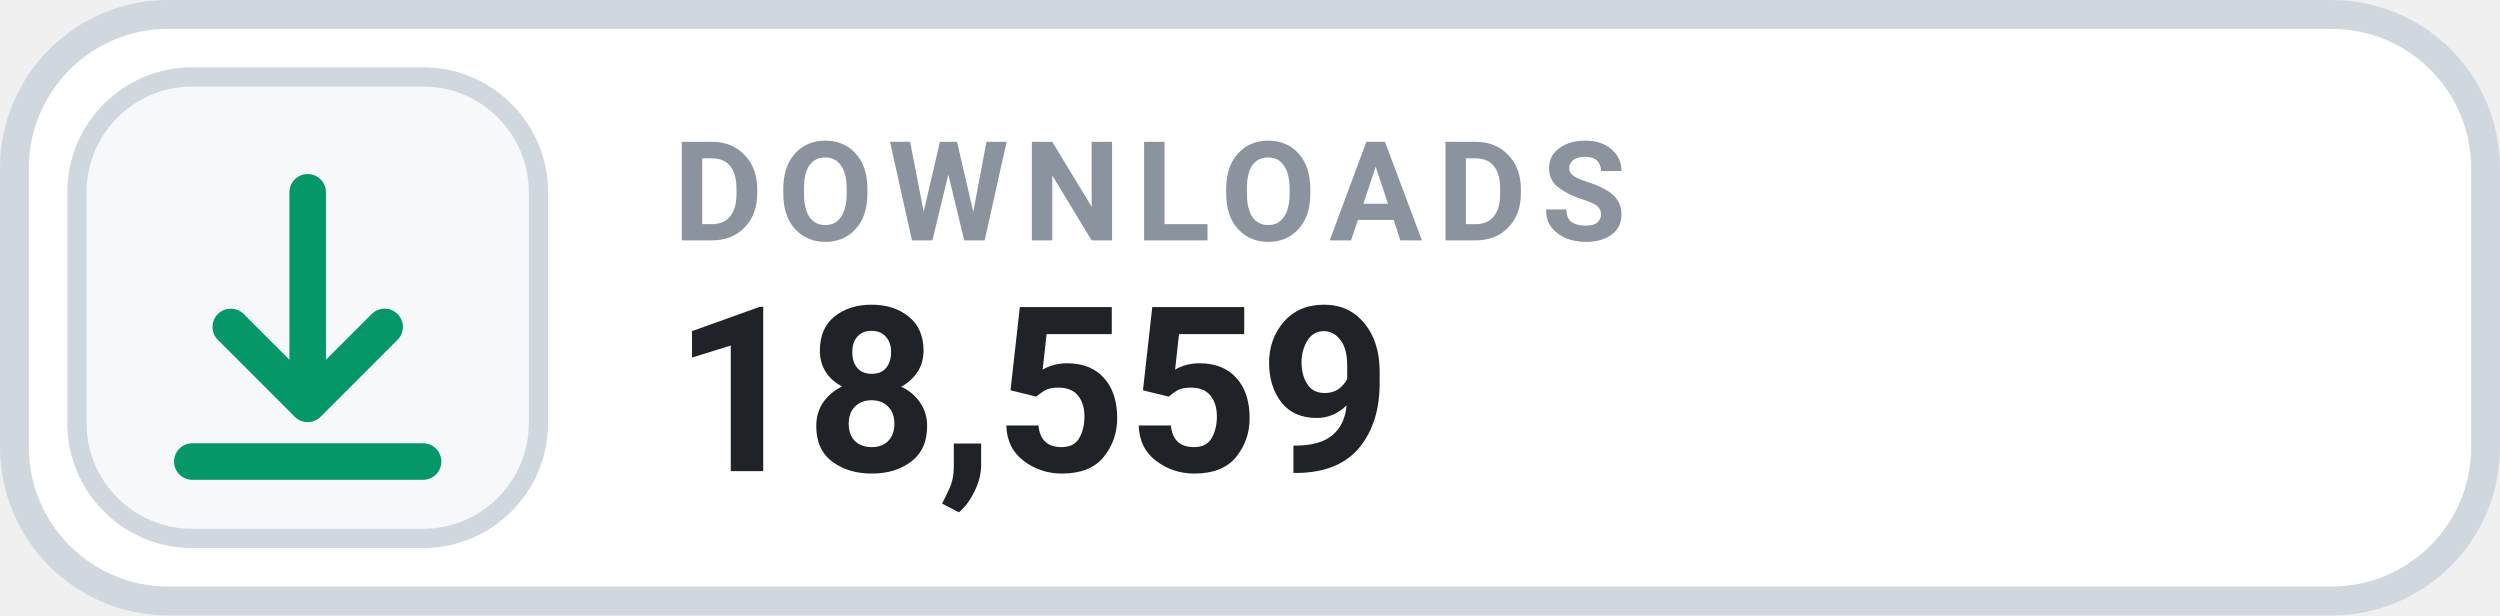
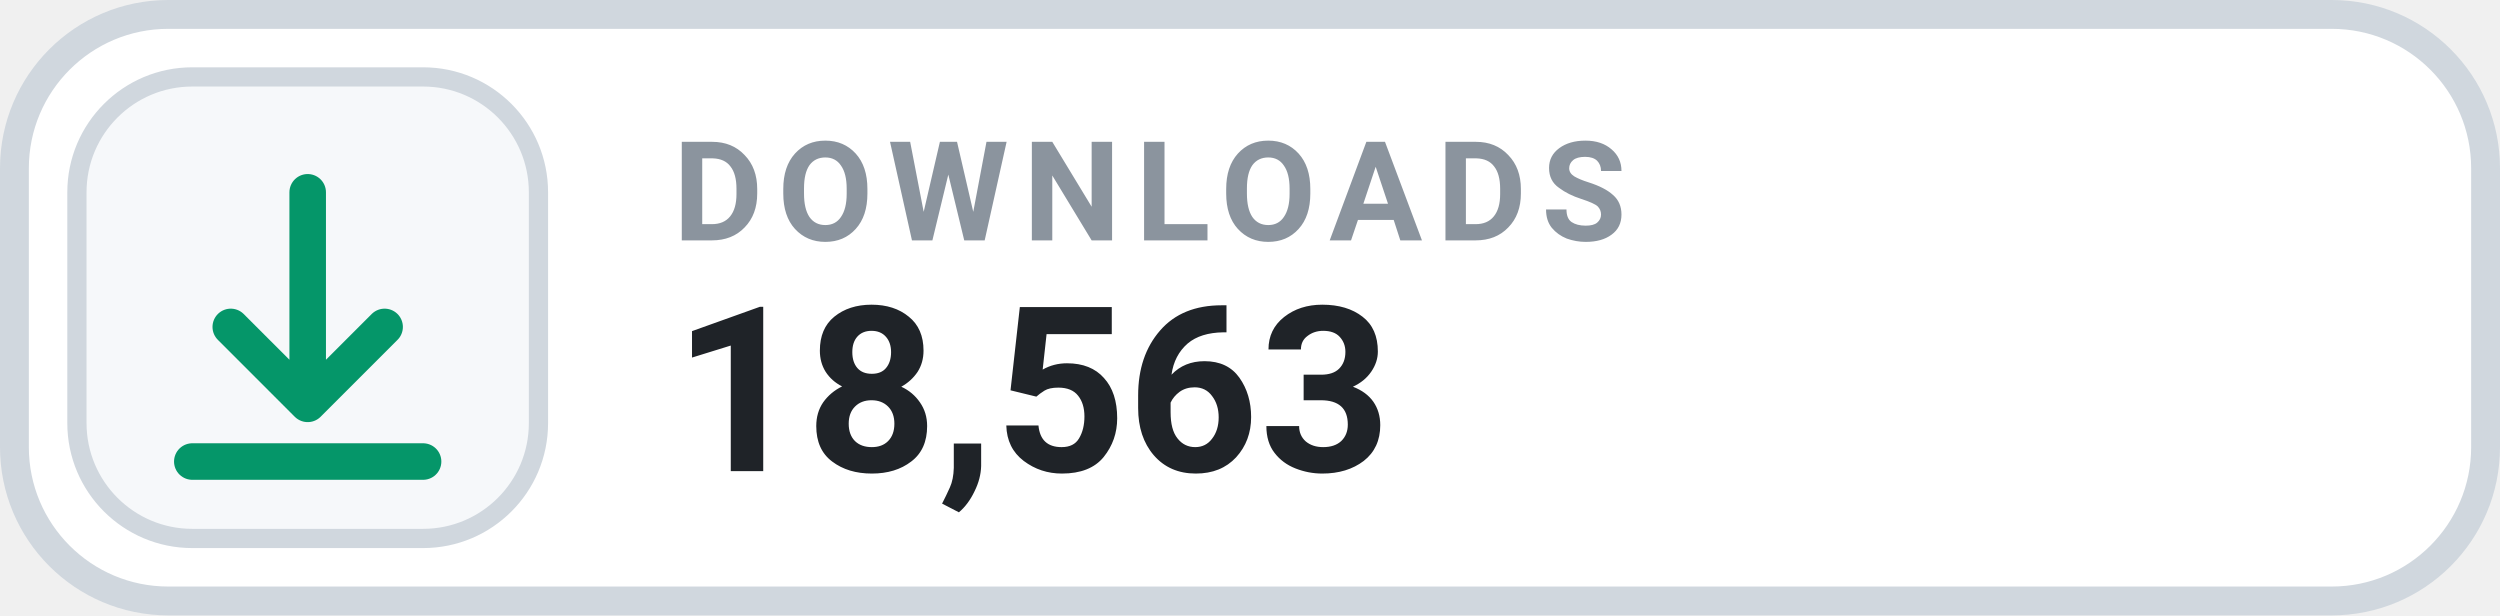
- <svg xmlns="http://www.w3.org/2000/svg" width="130" height="32" viewBox="0 0 130 32" role="img" aria-label="DOWNLOADS 18,559">
+ <svg xmlns="http://www.w3.org/2000/svg" width="130" height="32" viewBox="0 0 130 32" role="img" aria-label="DOWNLOADS 18,563">
  <rect x=".75" y=".75" width="128.5" height="30.5" rx="8" fill="#FFFFFF" stroke="#D0D7DE" stroke-width="1.5" />
  <rect x="4" y="4" width="24" height="24" rx="6" fill="#F6F8FA" stroke="#D0D7DE" stroke-width="1" />
  <g transform="translate(16 16)" style="color:#059669;">
    <path d="M0 -6 v11 m0 0 l4 -4 m-4 4 l-4 -4 M-6 8 h12" fill="none" stroke="currentColor" stroke-width="1.9" stroke-linecap="round" stroke-linejoin="round" />
  </g>
  <text x="35" y="12.5" fill="#8B949E" font-family="-apple-system,BlinkMacSystemFont,'Segoe UI',Roboto,Helvetica,Arial,sans-serif" font-size="7.2" font-weight="700" letter-spacing=".75">DOWNLOADS</text>
-   <text x="35" y="24.5" fill="#1F2328" font-family="-apple-system,BlinkMacSystemFont,'Segoe UI',Roboto,Helvetica,Arial,sans-serif" font-size="12" font-weight="700">18,559</text>
+   <text x="35" y="24.5" fill="#1F2328" font-family="-apple-system,BlinkMacSystemFont,'Segoe UI',Roboto,Helvetica,Arial,sans-serif" font-size="12" font-weight="700">18,563</text>
</svg>
